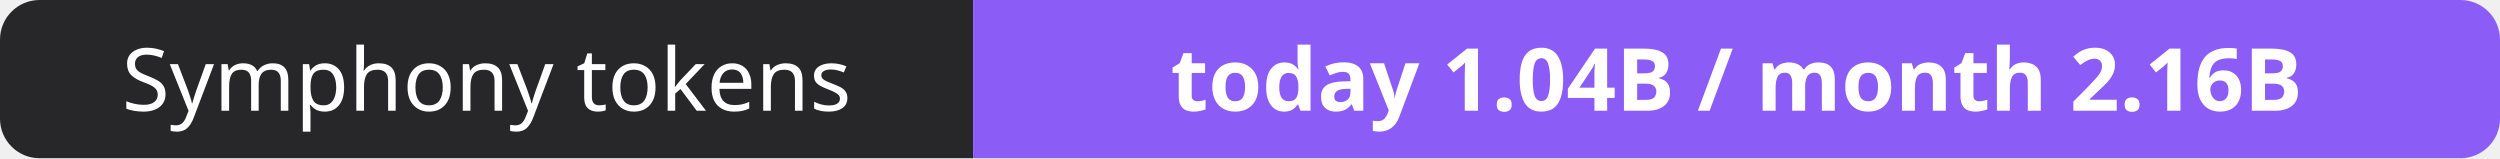
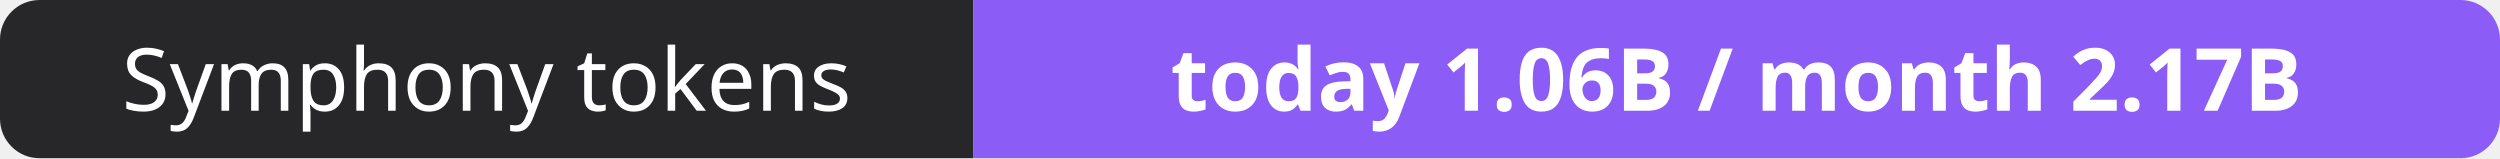
- <svg xmlns="http://www.w3.org/2000/svg" width="316" height="20" role="img" aria-label="Symphony tokens: today 1.04B / month 2.16B">
+ <svg xmlns="http://www.w3.org/2000/svg" width="316" height="20" role="img" aria-label="Symphony tokens: today 1.06B / month 2.17B">
  <clipPath id="r">
    <rect width="316" height="20" rx="5" fill="#fff" />
  </clipPath>
  <g clip-path="url(#r)">
    <rect width="123" height="20" fill="#27272a" />
    <rect x="123" width="193" height="20" fill="#8b5cf6" />
  </g>
  <g fill="#fff" text-anchor="middle" font-family="Verdana,Geneva,sans-serif" font-size="11">
    <text x="61.5" y="14">Symphony tokens</text>
-     <text x="219.5" y="14" font-weight="700">today 1.04B / month 2.16B</text>
+     <text x="219.5" y="14" font-weight="700">today 1.06B / month 2.17B</text>
  </g>
</svg>
